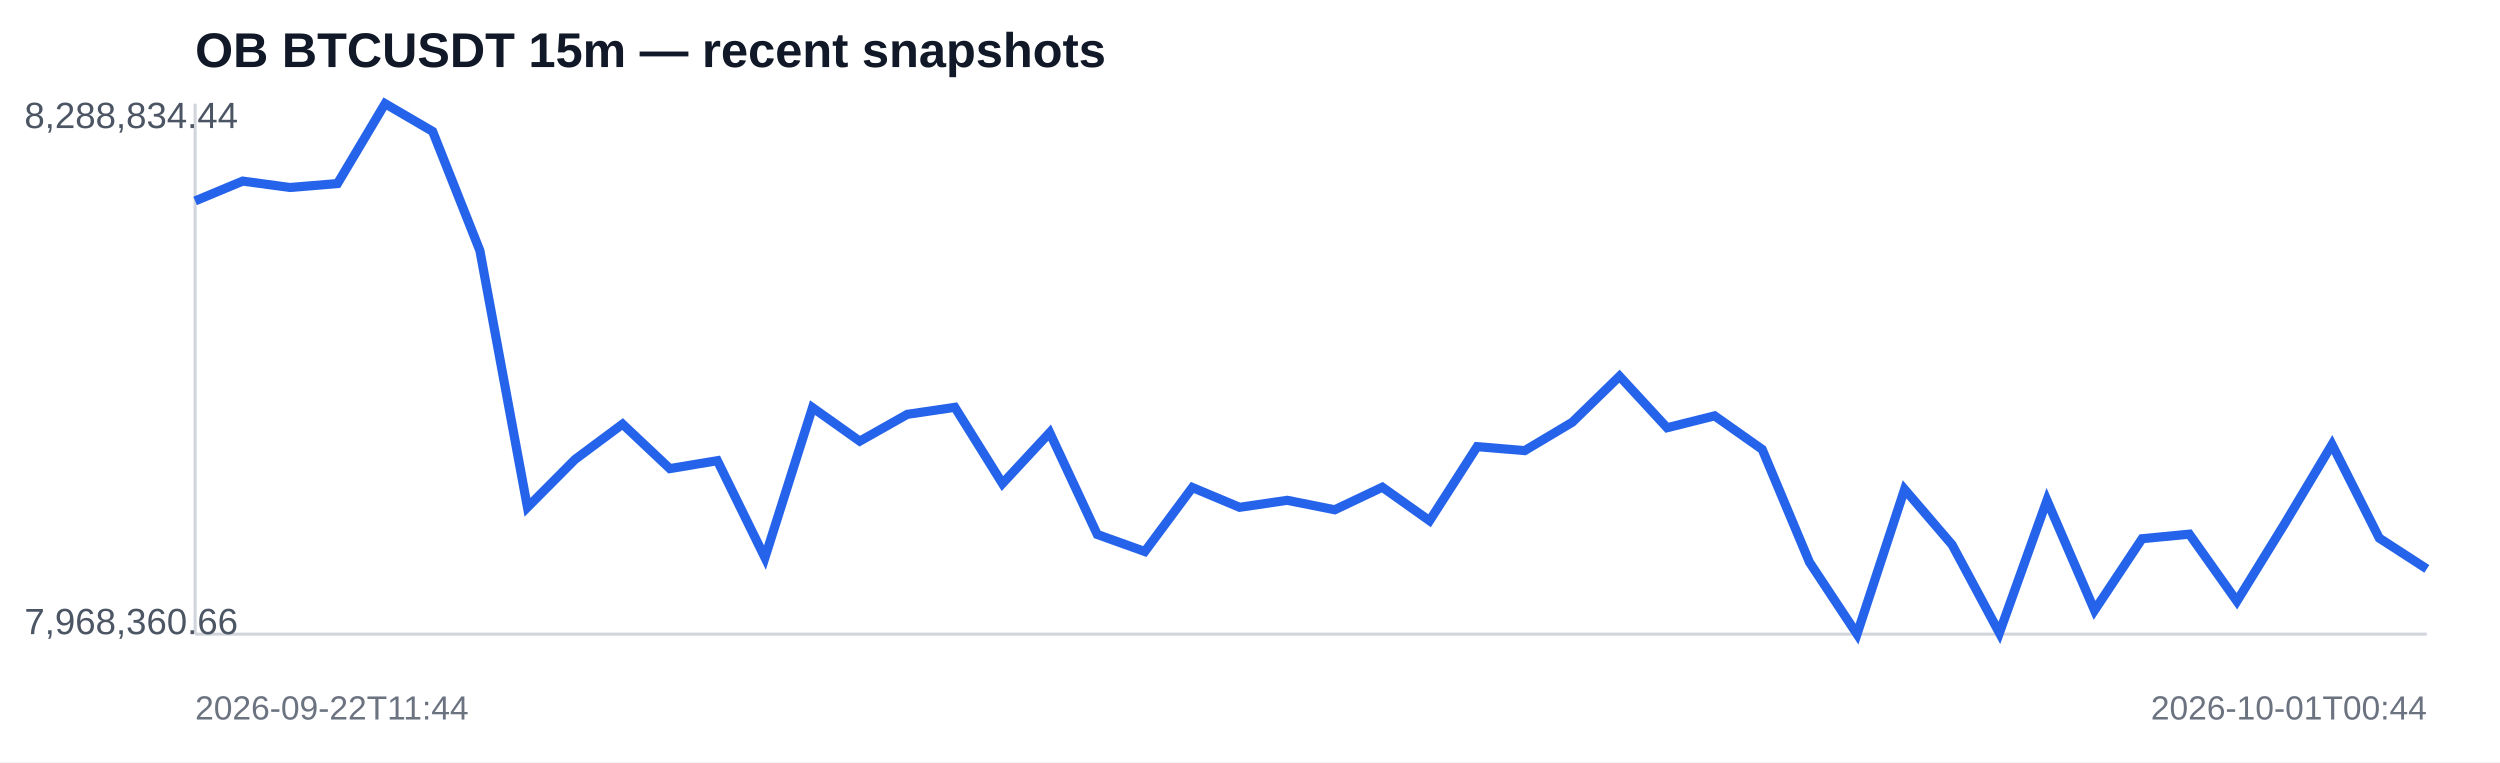
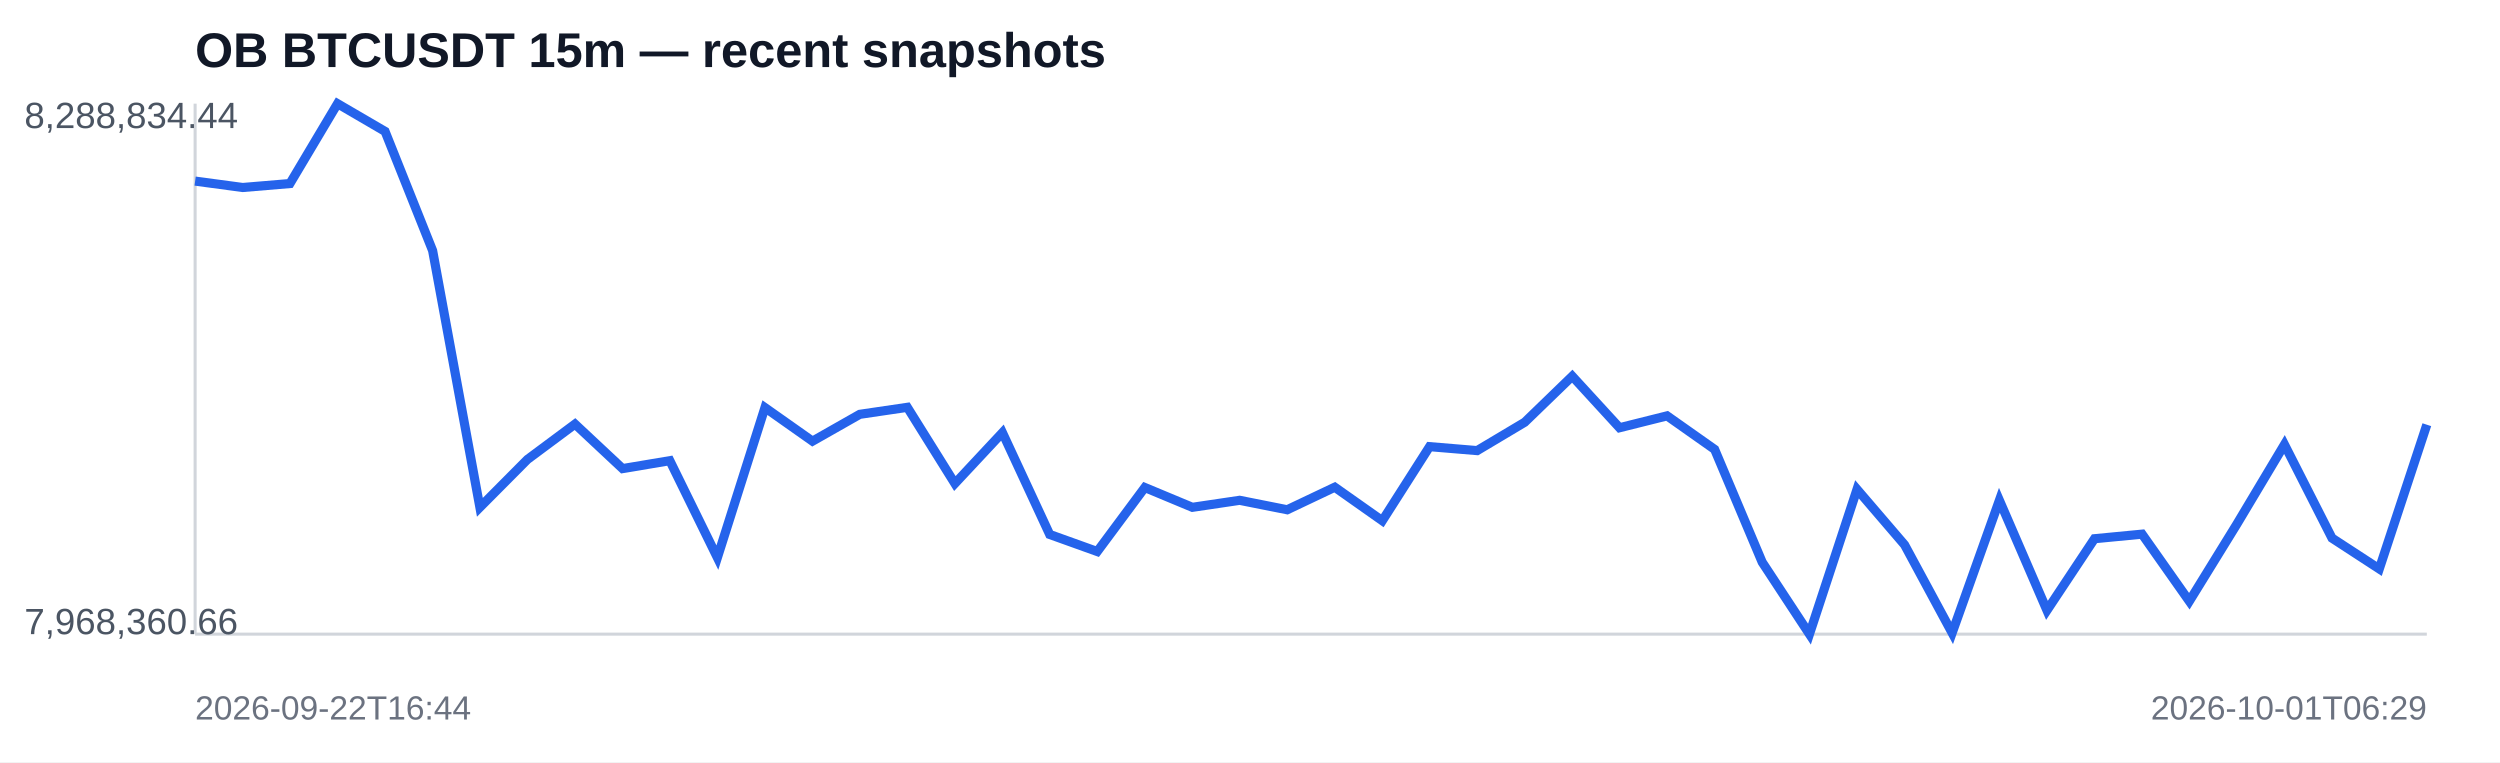
<svg xmlns="http://www.w3.org/2000/svg" width="820" height="250" viewBox="0 0 820 250">
  <rect width="100%" height="100%" fill="#ffffff" />
  <text x="64" y="22" font-family="Arial,sans-serif" font-size="16" font-weight="700" fill="#111827">OB BTCUSDT 15m — recent snapshots</text>
  <line x1="64" y1="208" x2="796" y2="208" stroke="#d1d5db" />
  <line x1="64" y1="34" x2="64" y2="208" stroke="#d1d5db" />
-   <polyline fill="none" stroke="#2563eb" stroke-width="3" points="64.0,65.9 79.6,59.4 95.1,61.5 110.7,60.2 126.3,34.0 141.9,43.1 157.4,82.2 173.0,166.4 188.6,150.7 204.2,139.1 219.7,153.7 235.3,151.1 250.9,182.9 266.5,133.7 282.0,144.7 297.6,135.9 313.2,133.6 328.8,158.6 344.3,141.9 359.9,175.3 375.5,180.9 391.1,159.9 406.6,166.4 422.2,164.1 437.8,167.2 453.4,159.8 468.9,170.8 484.5,146.5 500.1,147.8 515.7,138.5 531.2,123.4 546.8,140.3 562.4,136.4 578.0,147.4 593.5,184.4 609.1,208.0 624.7,160.5 640.3,178.7 655.8,207.6 671.4,164.1 687.0,200.2 702.6,176.7 718.1,175.2 733.7,197.2 749.3,171.9 764.9,145.8 780.4,176.5 796.0,186.6" />
+   <polyline fill="none" stroke="#2563eb" stroke-width="3" points="64.0,59.4 79.6,61.5 95.1,60.2 110.7,34.0 126.3,43.1 141.9,82.2 157.4,166.4 173.0,150.7 188.6,139.1 204.2,153.7 219.7,151.1 235.3,182.9 250.9,133.7 266.5,144.7 282.0,135.9 297.6,133.6 313.2,158.6 328.8,141.9 344.3,175.3 359.9,180.9 375.5,159.9 391.1,166.4 406.6,164.1 422.2,167.2 437.8,159.8 453.4,170.8 468.9,146.5 484.5,147.8 500.1,138.5 515.7,123.4 531.2,140.3 546.8,136.4 562.4,147.4 578.0,184.4 593.5,208.0 609.1,160.5 624.7,178.7 640.3,207.6 655.8,164.1 671.4,200.2 687.0,176.7 702.6,175.2 718.1,197.2 733.7,171.9 749.3,145.8 764.9,176.5 780.4,186.6 796.0,139.3" />
  <text x="8" y="42" font-family="Arial,sans-serif" font-size="12" fill="#4b5563">8,288,834.44</text>
  <text x="8" y="208" font-family="Arial,sans-serif" font-size="12" fill="#4b5563">7,968,360.66</text>
-   <text x="64" y="236" font-family="Arial,sans-serif" font-size="11" fill="#6b7280">2026-09-22T11:44</text>
-   <text x="796" y="236" text-anchor="end" font-family="Arial,sans-serif" font-size="11" fill="#6b7280">2026-10-01T00:44</text>
+   <text x="64" y="236" font-family="Arial,sans-serif" font-size="11" fill="#6b7280">2026-09-22T16:44</text>
+   <text x="796" y="236" text-anchor="end" font-family="Arial,sans-serif" font-size="11" fill="#6b7280">2026-10-01T06:29</text>
</svg>
